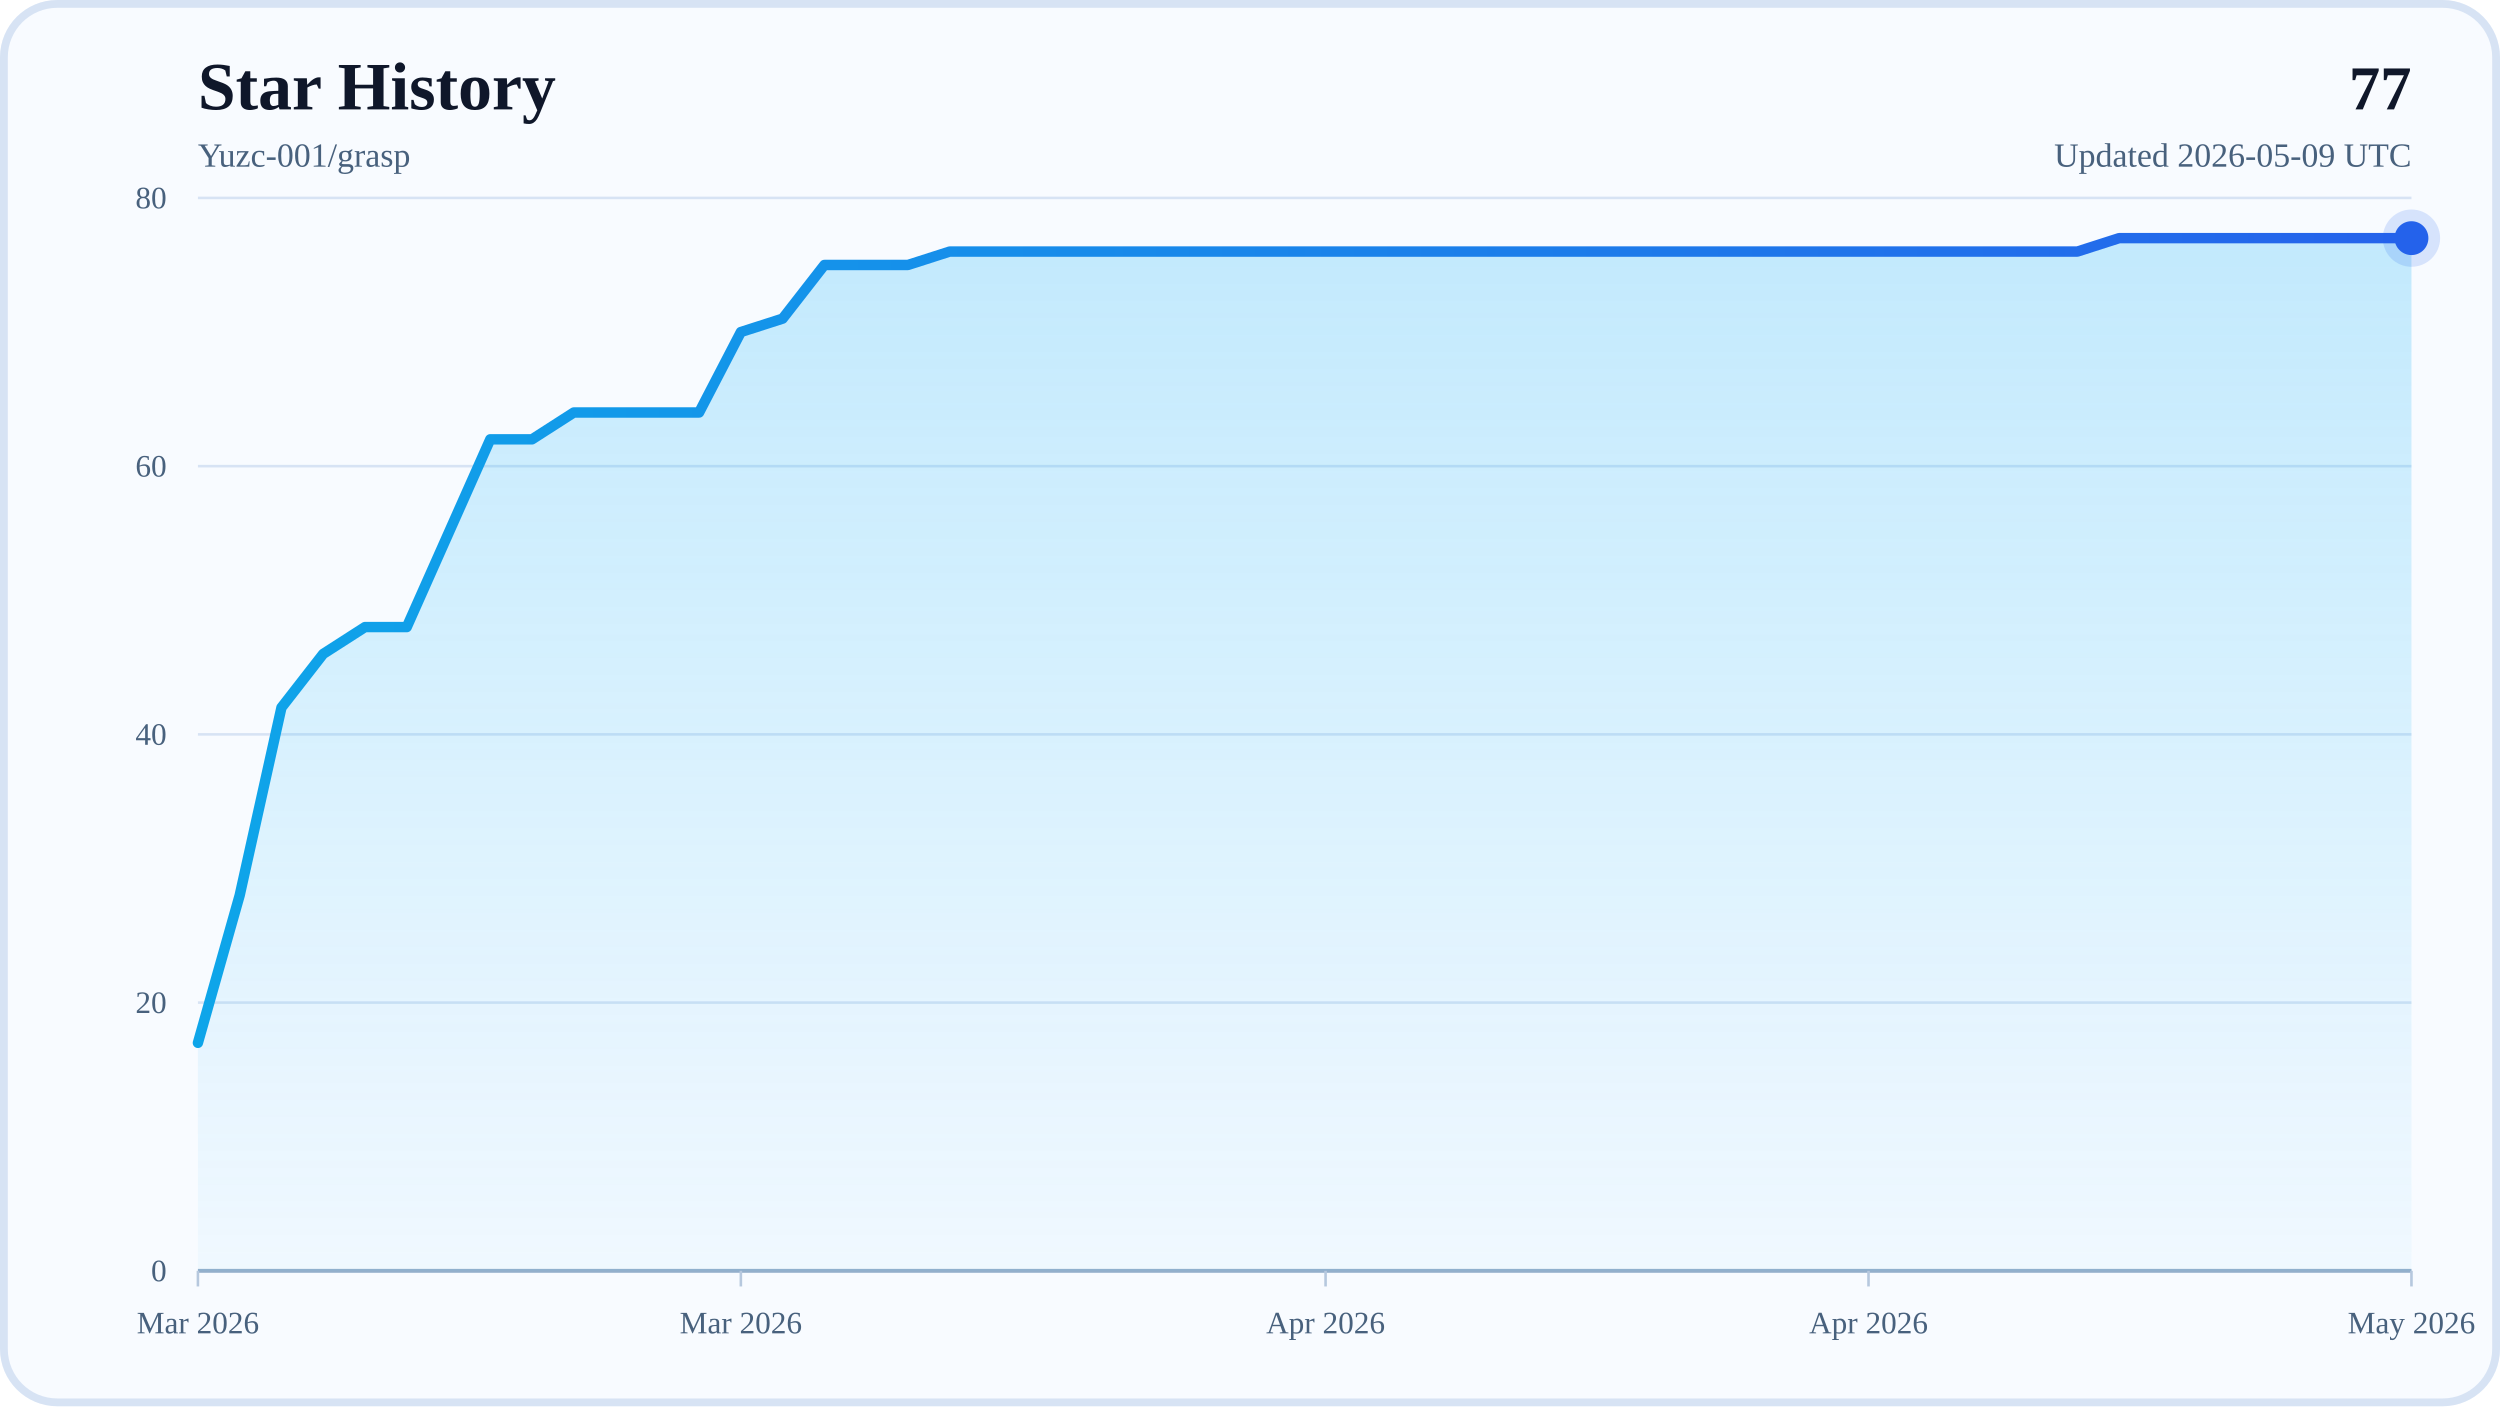
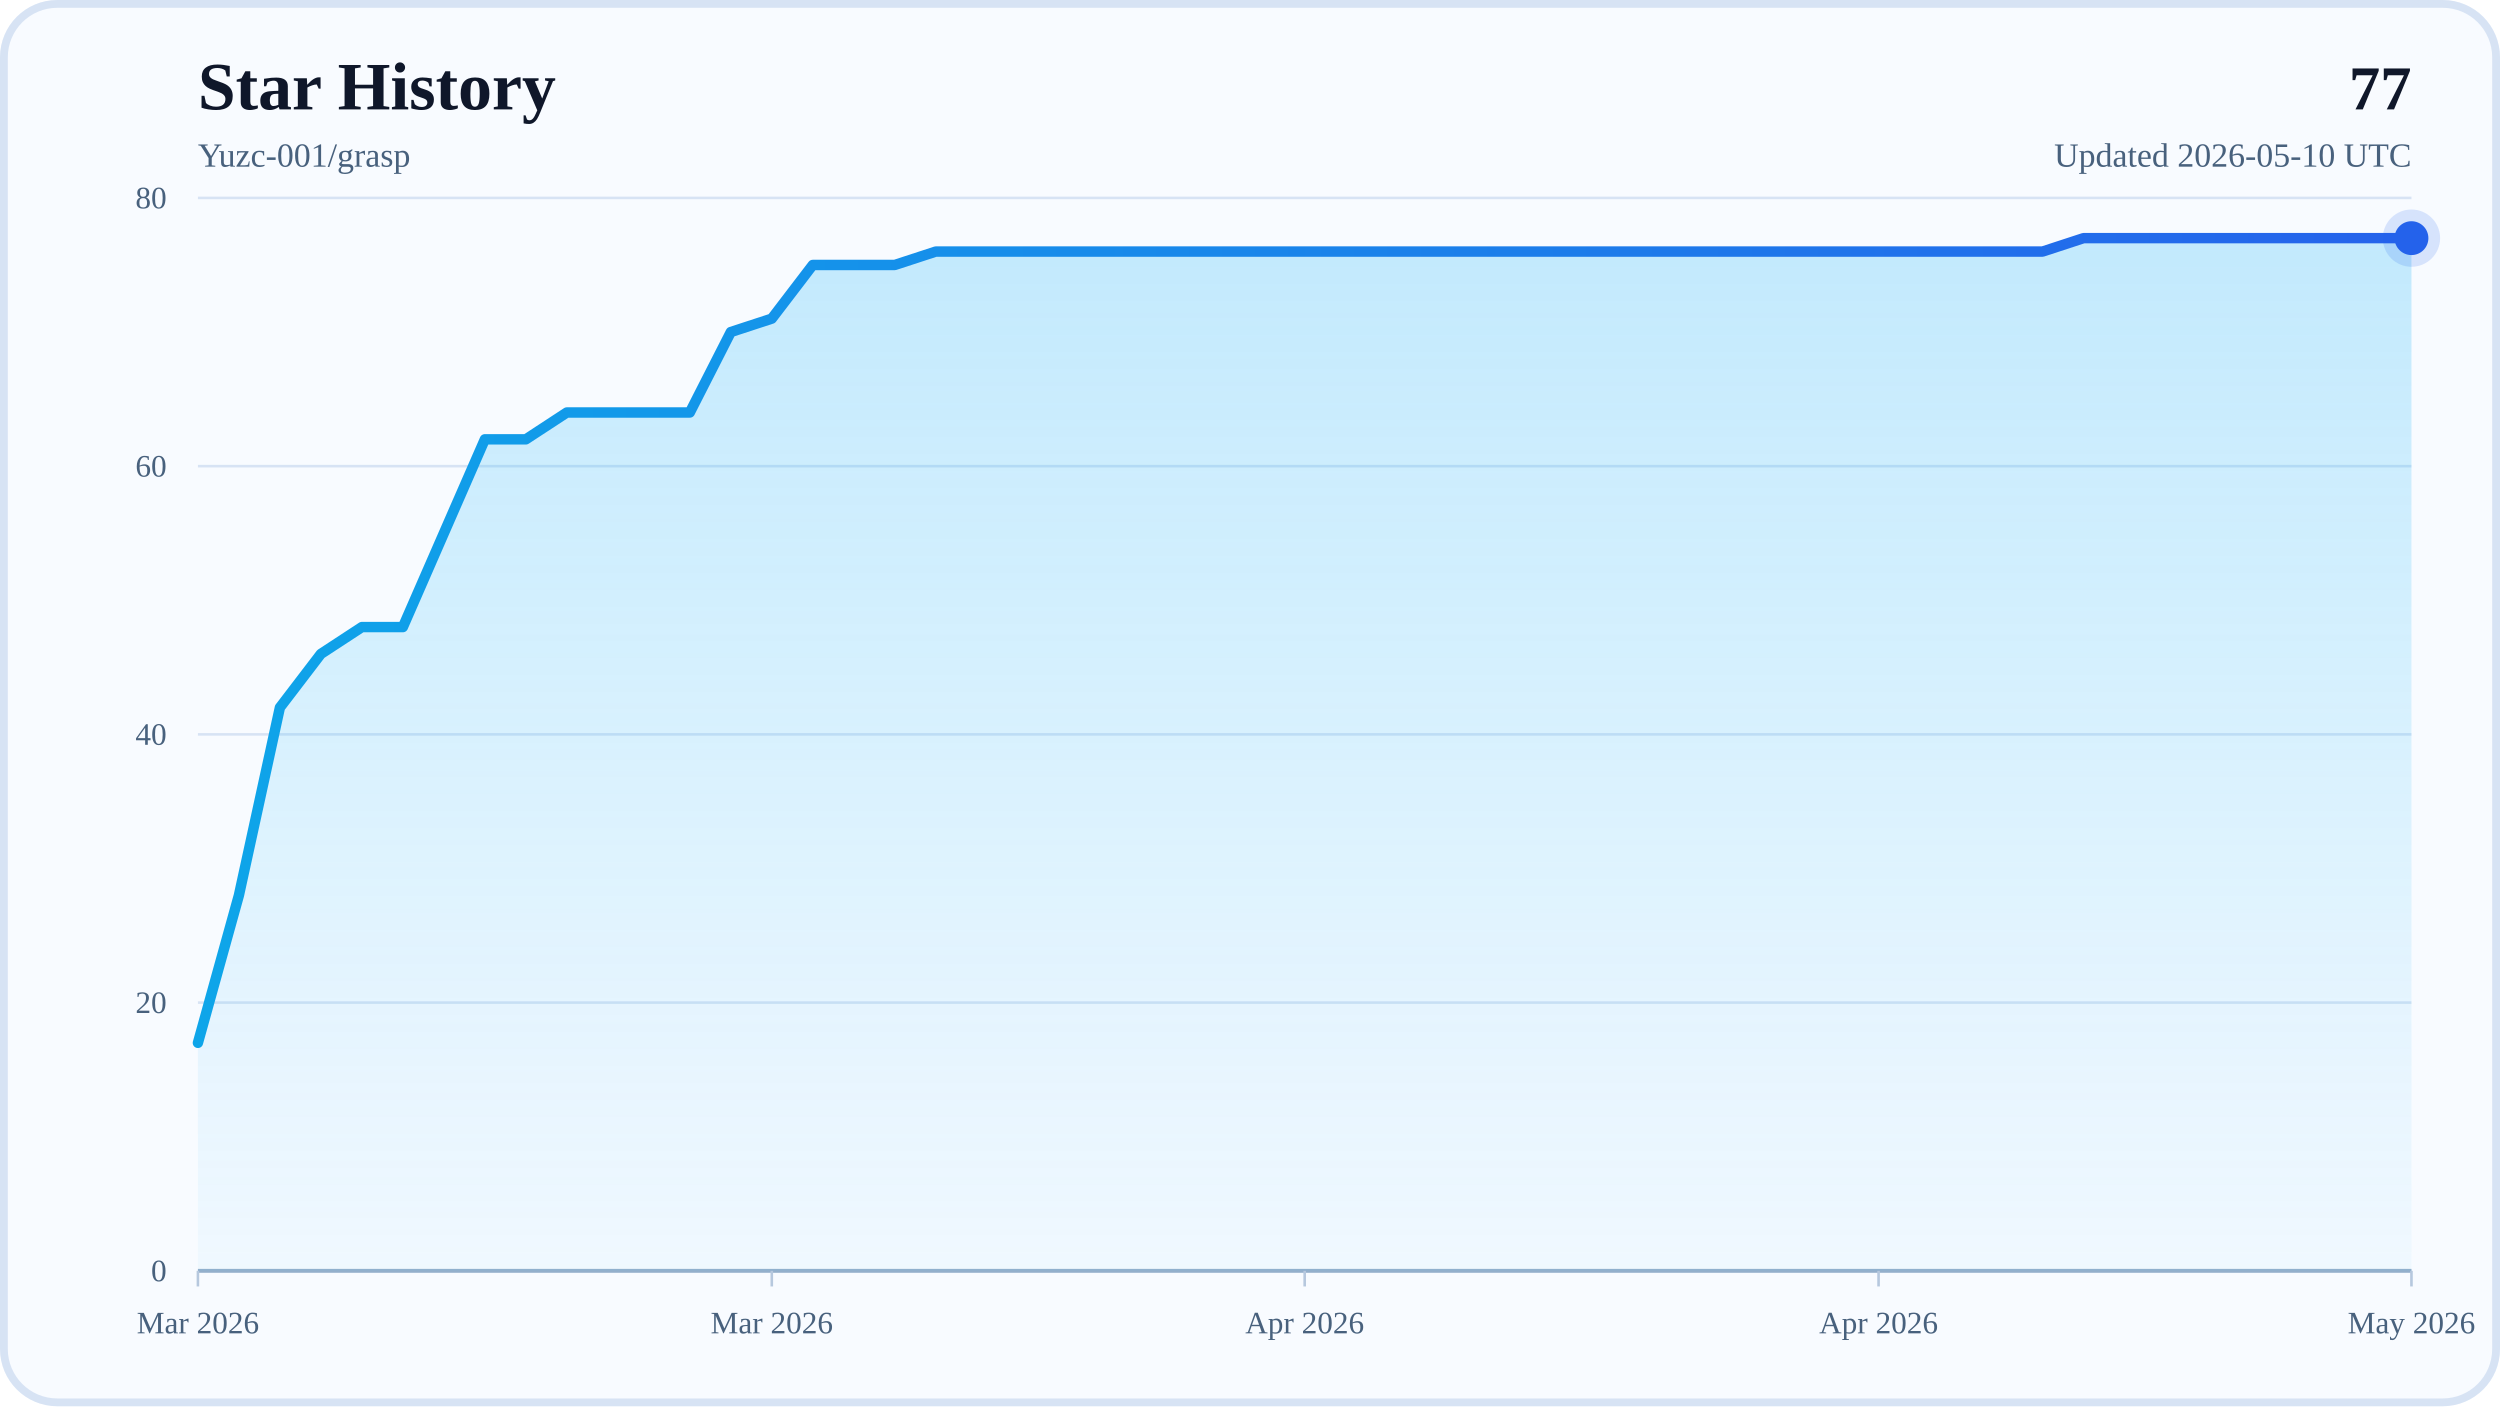
<svg xmlns="http://www.w3.org/2000/svg" width="960" height="540" viewBox="0 0 960 540" role="img" aria-labelledby="title desc">
  <defs>
    <linearGradient id="areaFill" x1="0" y1="0" x2="0" y2="1">
      <stop offset="0%" stop-color="#38BDF8" stop-opacity="0.28" />
      <stop offset="100%" stop-color="#38BDF8" stop-opacity="0.04" />
    </linearGradient>
    <linearGradient id="lineStroke" x1="0" y1="0" x2="1" y2="0">
      <stop offset="0%" stop-color="#0EA5E9" />
      <stop offset="100%" stop-color="#2563EB" />
    </linearGradient>
  </defs>
  <rect x="0" y="0" width="960" height="540" rx="22" fill="#F8FBFF" />
  <rect x="1.5" y="1.5" width="957" height="537" rx="20.5" fill="none" stroke="#D7E3F4" stroke-width="3" />
  <text x="76" y="42" font-size="26" font-weight="700" fill="#0F172A">Star History</text>
  <text x="76" y="64" font-size="13" fill="#48617D">Yuzc-001/grasp</text>
  <text x="926" y="42" text-anchor="end" font-size="24" font-weight="700" fill="#0F172A">77</text>
-   <text x="926" y="64" text-anchor="end" font-size="13" fill="#48617D">Updated 2026-05-09 UTC</text>
+   <text x="926" y="64" text-anchor="end" font-size="13" fill="#48617D">Updated 2026-05-10 UTC</text>
  <line x1="76" y1="488" x2="926" y2="488" stroke="#D7E3F4" stroke-width="1" />
  <text x="64" y="492" text-anchor="end" font-size="12" fill="#48617D">0</text>
  <line x1="76" y1="385" x2="926" y2="385" stroke="#D7E3F4" stroke-width="1" />
  <text x="64" y="389" text-anchor="end" font-size="12" fill="#48617D">20</text>
  <line x1="76" y1="282" x2="926" y2="282" stroke="#D7E3F4" stroke-width="1" />
  <text x="64" y="286" text-anchor="end" font-size="12" fill="#48617D">40</text>
  <line x1="76" y1="179" x2="926" y2="179" stroke="#D7E3F4" stroke-width="1" />
  <text x="64" y="183" text-anchor="end" font-size="12" fill="#48617D">60</text>
  <line x1="76" y1="76" x2="926" y2="76" stroke="#D7E3F4" stroke-width="1" />
  <text x="64" y="80" text-anchor="end" font-size="12" fill="#48617D">80</text>
  <line x1="76" y1="488" x2="926" y2="488" stroke="#94AFCB" stroke-width="1.5" />
  <line x1="76" y1="488" x2="76" y2="494" stroke="#B6C8DE" stroke-width="1" />
  <text x="76" y="512" text-anchor="middle" font-size="12" fill="#48617D">Mar 2026</text>
-   <line x1="284.49" y1="488" x2="284.49" y2="494" stroke="#B6C8DE" stroke-width="1" />
-   <text x="284.49" y="512" text-anchor="middle" font-size="12" fill="#48617D">Mar 2026</text>
-   <line x1="509.02" y1="488" x2="509.02" y2="494" stroke="#B6C8DE" stroke-width="1" />
-   <text x="509.02" y="512" text-anchor="middle" font-size="12" fill="#48617D">Apr 2026</text>
-   <line x1="717.51" y1="488" x2="717.51" y2="494" stroke="#B6C8DE" stroke-width="1" />
-   <text x="717.51" y="512" text-anchor="middle" font-size="12" fill="#48617D">Apr 2026</text>
+   <line x1="296.37" y1="488" x2="296.37" y2="494" stroke="#B6C8DE" stroke-width="1" />
+   <text x="296.37" y="512" text-anchor="middle" font-size="12" fill="#48617D">Mar 2026</text>
+   <line x1="501" y1="488" x2="501" y2="494" stroke="#B6C8DE" stroke-width="1" />
+   <text x="501" y="512" text-anchor="middle" font-size="12" fill="#48617D">Apr 2026</text>
+   <line x1="721.37" y1="488" x2="721.37" y2="494" stroke="#B6C8DE" stroke-width="1" />
+   <text x="721.37" y="512" text-anchor="middle" font-size="12" fill="#48617D">Apr 2026</text>
  <line x1="926" y1="488" x2="926" y2="494" stroke="#B6C8DE" stroke-width="1" />
  <text x="926" y="512" text-anchor="middle" font-size="12" fill="#48617D">May 2026</text>
-   <polygon points="76,488 76,400.45 92.04,343.8 108.08,271.7 124.11,251.1 140.15,240.8 156.19,240.8 172.23,204.75 188.26,168.7 204.3,168.7 220.34,158.4 236.38,158.4 252.42,158.4 268.45,158.4 284.49,127.5 300.53,122.35 316.57,101.75 332.6,101.75 348.64,101.75 364.68,96.6 380.72,96.6 396.75,96.6 412.79,96.6 428.83,96.6 444.87,96.6 460.91,96.6 476.94,96.6 492.98,96.6 509.02,96.6 525.06,96.6 541.09,96.6 557.13,96.6 573.17,96.6 589.21,96.6 605.25,96.6 621.28,96.6 637.32,96.6 653.36,96.6 669.4,96.6 685.43,96.6 701.47,96.6 717.51,96.6 733.55,96.6 749.58,96.6 765.62,96.6 781.66,96.6 797.7,96.6 813.74,91.45 829.77,91.45 845.81,91.45 861.85,91.45 877.89,91.45 893.92,91.45 909.96,91.45 926,91.45 926,488" fill="url(#areaFill)" />
-   <polyline points="76,400.45 92.04,343.8 108.08,271.7 124.11,251.1 140.15,240.8 156.19,240.8 172.23,204.75 188.26,168.7 204.3,168.7 220.34,158.4 236.38,158.4 252.42,158.4 268.45,158.4 284.49,127.5 300.53,122.35 316.57,101.75 332.6,101.75 348.64,101.75 364.68,96.6 380.72,96.6 396.75,96.6 412.79,96.6 428.83,96.6 444.87,96.6 460.91,96.6 476.94,96.6 492.98,96.6 509.02,96.6 525.06,96.6 541.09,96.6 557.13,96.6 573.17,96.6 589.21,96.6 605.25,96.6 621.28,96.6 637.32,96.6 653.36,96.6 669.4,96.6 685.43,96.6 701.47,96.6 717.51,96.6 733.55,96.6 749.58,96.6 765.62,96.6 781.66,96.6 797.7,96.6 813.74,91.45 829.77,91.45 845.81,91.45 861.85,91.45 877.89,91.45 893.92,91.45 909.96,91.45 926,91.45" fill="none" stroke="url(#lineStroke)" stroke-width="4" stroke-linecap="round" stroke-linejoin="round" />
+   <polygon points="76,488 76,400.45 91.74,343.8 107.48,271.7 123.22,251.1 138.96,240.8 154.7,240.8 170.44,204.75 186.19,168.7 201.93,168.7 217.67,158.4 233.41,158.4 249.15,158.4 264.89,158.4 280.63,127.5 296.37,122.35 312.11,101.75 327.85,101.75 343.59,101.75 359.33,96.6 375.07,96.6 390.81,96.6 406.56,96.6 422.3,96.6 438.04,96.6 453.78,96.6 469.52,96.6 485.26,96.6 501,96.6 516.74,96.6 532.48,96.6 548.22,96.6 563.96,96.6 579.7,96.6 595.44,96.6 611.19,96.6 626.93,96.6 642.67,96.6 658.41,96.6 674.15,96.6 689.89,96.6 705.63,96.6 721.37,96.6 737.11,96.6 752.85,96.6 768.59,96.6 784.33,96.6 800.07,91.45 815.81,91.45 831.56,91.45 847.3,91.45 863.04,91.45 878.78,91.45 894.52,91.45 910.26,91.45 926,91.45 926,488" fill="url(#areaFill)" />
+   <polyline points="76,400.45 91.74,343.8 107.48,271.7 123.22,251.1 138.96,240.8 154.7,240.8 170.44,204.75 186.19,168.7 201.93,168.7 217.67,158.4 233.41,158.4 249.15,158.4 264.89,158.4 280.63,127.5 296.37,122.35 312.11,101.75 327.85,101.75 343.59,101.75 359.33,96.6 375.07,96.6 390.81,96.6 406.56,96.6 422.3,96.6 438.04,96.6 453.78,96.6 469.52,96.6 485.26,96.6 501,96.6 516.74,96.6 532.48,96.6 548.22,96.6 563.96,96.6 579.7,96.6 595.44,96.6 611.19,96.6 626.93,96.6 642.67,96.6 658.41,96.6 674.15,96.6 689.89,96.6 705.63,96.6 721.37,96.6 737.11,96.6 752.85,96.6 768.59,96.6 784.33,96.6 800.07,91.45 815.81,91.45 831.56,91.45 847.3,91.45 863.04,91.45 878.78,91.45 894.52,91.45 910.26,91.45 926,91.45" fill="none" stroke="url(#lineStroke)" stroke-width="4" stroke-linecap="round" stroke-linejoin="round" />
  <circle cx="926" cy="91.45" r="6.5" fill="#2563EB" />
  <circle cx="926" cy="91.45" r="11" fill="#2563EB" fill-opacity="0.16" />
</svg>
